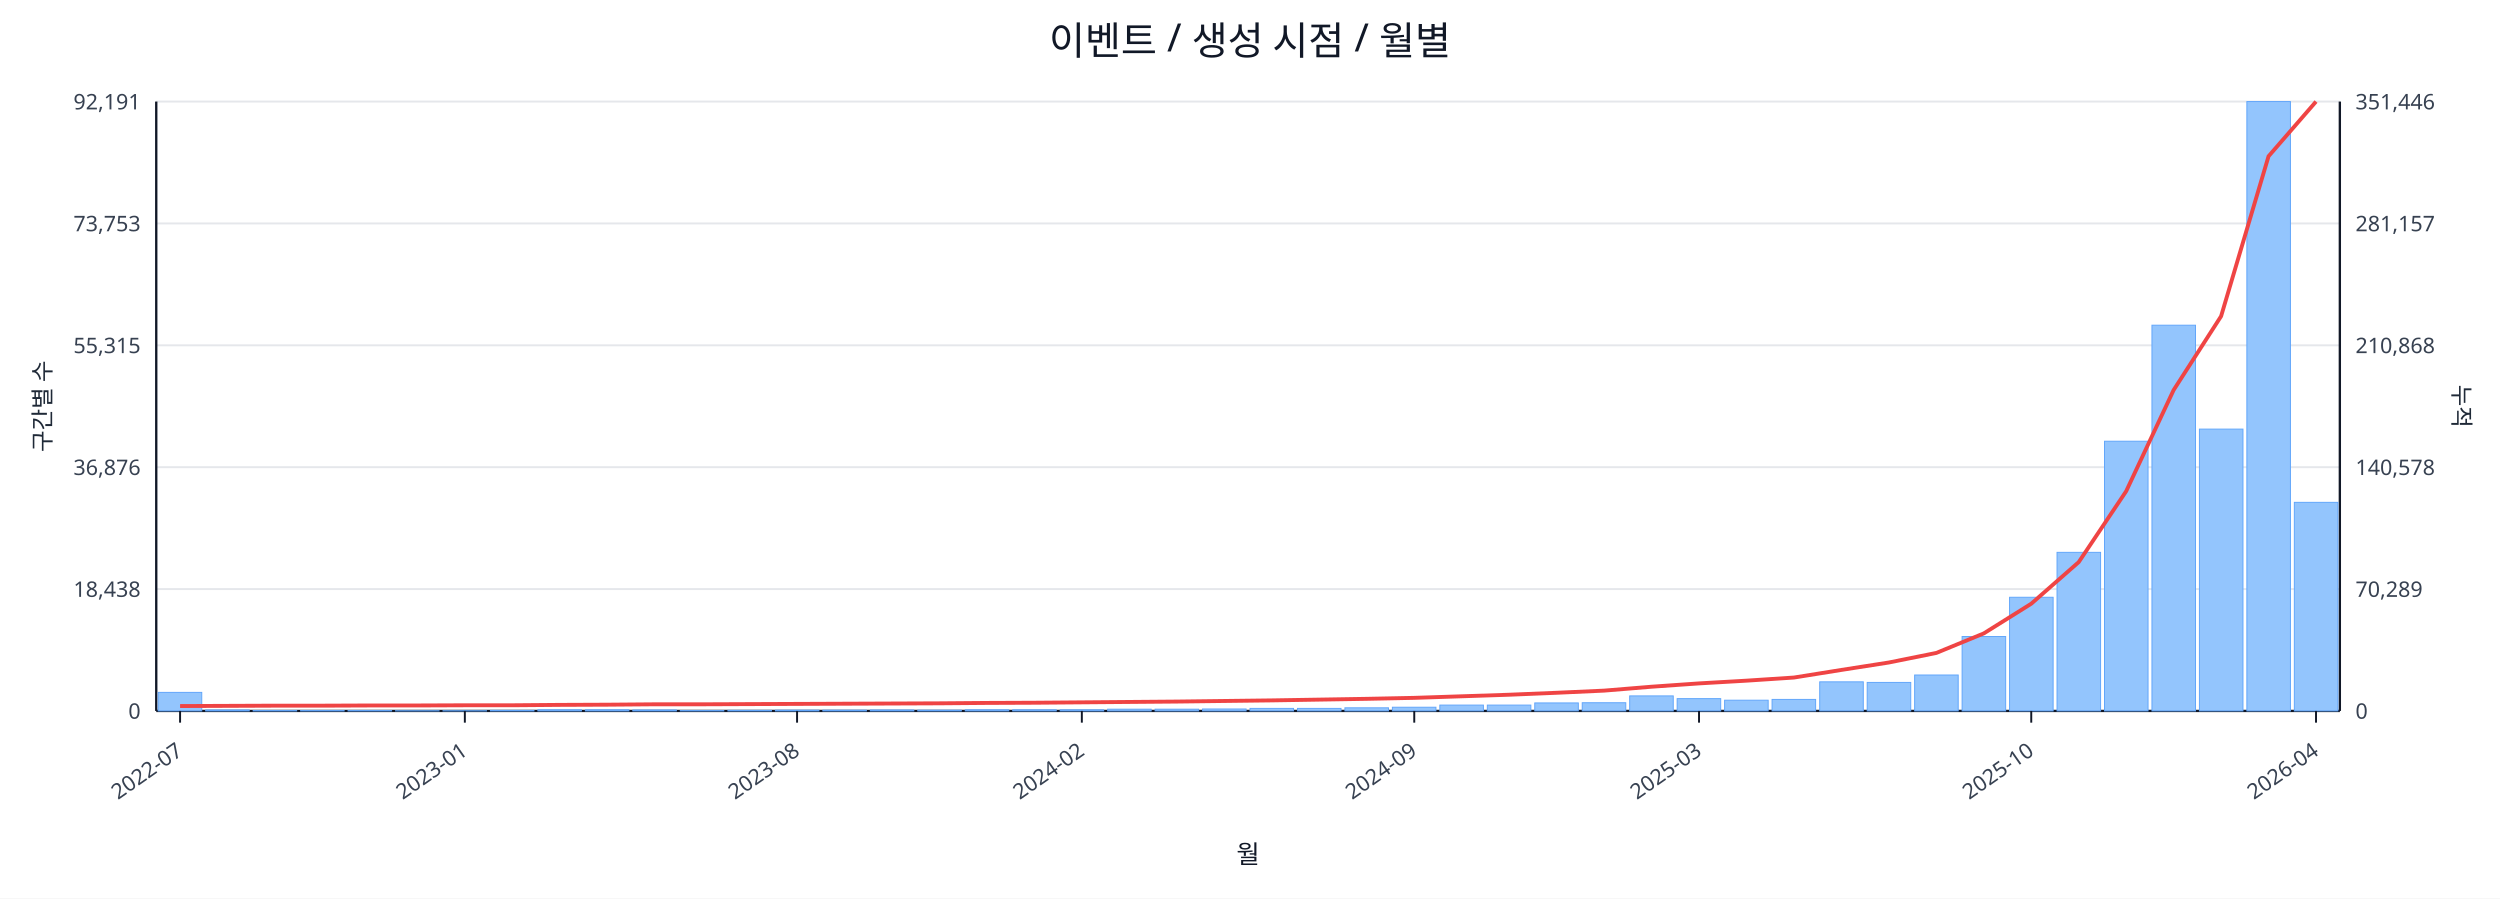
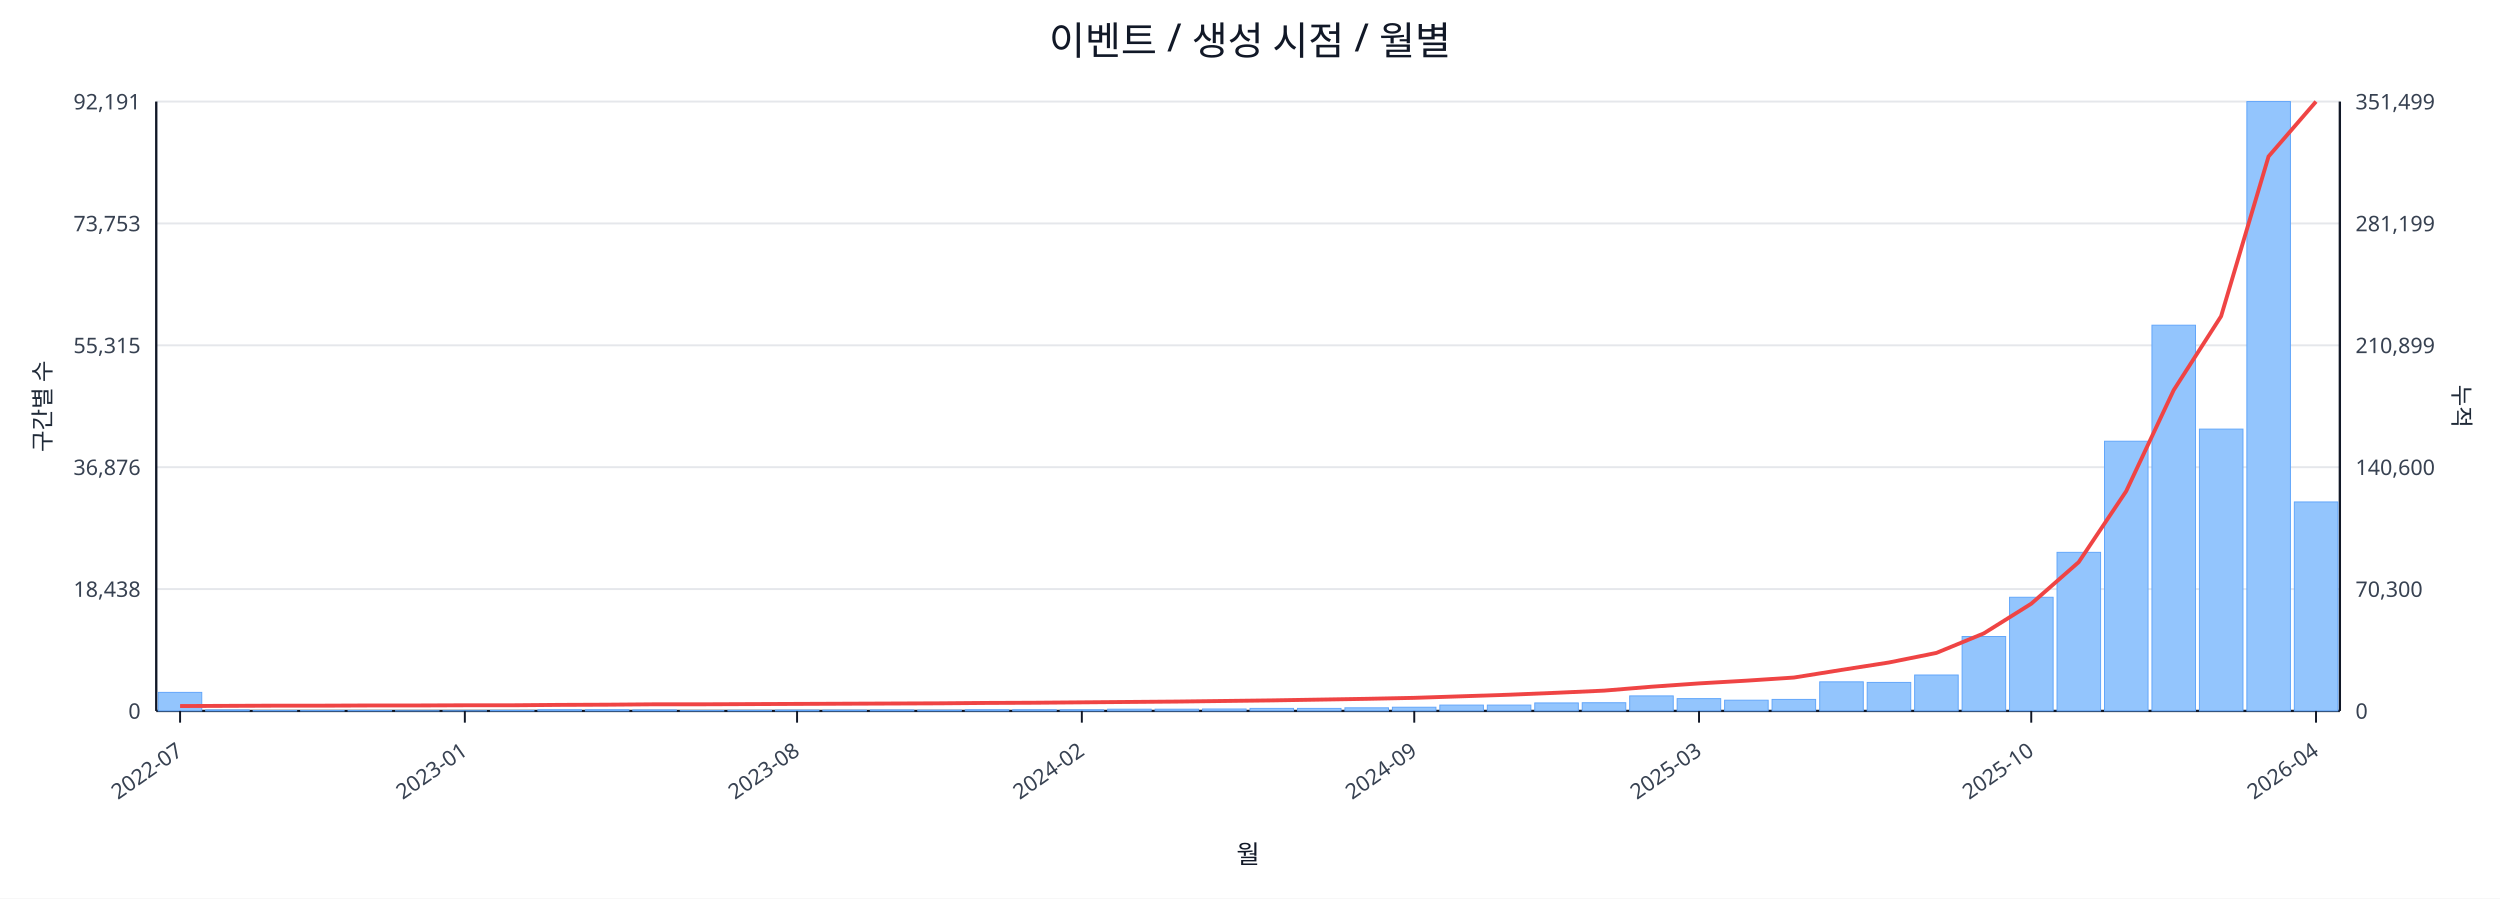
<svg xmlns="http://www.w3.org/2000/svg" width="1280" height="460" viewBox="0 0 1280 460">
  <rect x="0" y="0" width="100%" height="100%" fill="#ffffff" />
  <text x="640.0" y="28" font-size="20" text-anchor="middle" font-family="sans-serif" fill="#111827">이벤트 / 생성 시점 / 월별</text>
  <line x1="80.0" y1="52.0" x2="1198.0" y2="52.0" stroke="#e5e7eb" stroke-width="1" />
  <text x="72.0" y="56.0" font-size="11" text-anchor="end" font-family="sans-serif" fill="#374151">92,191</text>
-   <text x="1206.0" y="56.0" font-size="11" text-anchor="start" font-family="sans-serif" fill="#374151">351,446</text>
+   <text x="1206.0" y="56.0" font-size="11" text-anchor="start" font-family="sans-serif" fill="#374151">351,499</text>
  <line x1="80.0" y1="114.4" x2="1198.0" y2="114.4" stroke="#e5e7eb" stroke-width="1" />
  <text x="72.0" y="118.4" font-size="11" text-anchor="end" font-family="sans-serif" fill="#374151">73,753</text>
-   <text x="1206.0" y="118.4" font-size="11" text-anchor="start" font-family="sans-serif" fill="#374151">281,157</text>
+   <text x="1206.0" y="118.4" font-size="11" text-anchor="start" font-family="sans-serif" fill="#374151">281,199</text>
  <line x1="80.0" y1="176.8" x2="1198.0" y2="176.8" stroke="#e5e7eb" stroke-width="1" />
  <text x="72.0" y="180.8" font-size="11" text-anchor="end" font-family="sans-serif" fill="#374151">55,315</text>
-   <text x="1206.0" y="180.8" font-size="11" text-anchor="start" font-family="sans-serif" fill="#374151">210,868</text>
+   <text x="1206.0" y="180.8" font-size="11" text-anchor="start" font-family="sans-serif" fill="#374151">210,899</text>
  <line x1="80.0" y1="239.2" x2="1198.0" y2="239.2" stroke="#e5e7eb" stroke-width="1" />
  <text x="72.0" y="243.2" font-size="11" text-anchor="end" font-family="sans-serif" fill="#374151">36,876</text>
-   <text x="1206.0" y="243.2" font-size="11" text-anchor="start" font-family="sans-serif" fill="#374151">140,578</text>
+   <text x="1206.0" y="243.2" font-size="11" text-anchor="start" font-family="sans-serif" fill="#374151">140,600</text>
  <line x1="80.0" y1="301.6" x2="1198.0" y2="301.6" stroke="#e5e7eb" stroke-width="1" />
  <text x="72.0" y="305.6" font-size="11" text-anchor="end" font-family="sans-serif" fill="#374151">18,438</text>
-   <text x="1206.0" y="305.6" font-size="11" text-anchor="start" font-family="sans-serif" fill="#374151">70,289</text>
+   <text x="1206.0" y="305.6" font-size="11" text-anchor="start" font-family="sans-serif" fill="#374151">70,300</text>
  <line x1="80.0" y1="364.0" x2="1198.0" y2="364.0" stroke="#e5e7eb" stroke-width="1" />
  <text x="72.0" y="368.0" font-size="11" text-anchor="end" font-family="sans-serif" fill="#374151">0</text>
  <text x="1206.0" y="368.0" font-size="11" text-anchor="start" font-family="sans-serif" fill="#374151">0</text>
  <line x1="80.0" y1="364.0" x2="1198.0" y2="364.0" stroke="#111827" stroke-width="1.2" />
  <line x1="80.0" y1="52.0" x2="80.0" y2="364.0" stroke="#111827" stroke-width="1.2" />
  <line x1="1198.0" y1="52.0" x2="1198.0" y2="364.0" stroke="#111827" stroke-width="1.2" />
  <rect x="81.0" y="354.5" width="22.3" height="9.5" fill="#93c5fd" stroke="#60a5fa" stroke-width="0.5" />
  <rect x="105.3" y="363.5" width="22.3" height="0.5" fill="#93c5fd" stroke="#60a5fa" stroke-width="0.5" />
  <rect x="129.6" y="363.8" width="22.3" height="0.2" fill="#93c5fd" stroke="#60a5fa" stroke-width="0.5" />
  <rect x="153.9" y="363.8" width="22.3" height="0.2" fill="#93c5fd" stroke="#60a5fa" stroke-width="0.5" />
  <rect x="178.2" y="363.8" width="22.3" height="0.2" fill="#93c5fd" stroke="#60a5fa" stroke-width="0.5" />
  <rect x="202.5" y="363.9" width="22.3" height="0.1" fill="#93c5fd" stroke="#60a5fa" stroke-width="0.5" />
  <rect x="226.8" y="363.9" width="22.3" height="0.1" fill="#93c5fd" stroke="#60a5fa" stroke-width="0.5" />
  <rect x="251.1" y="363.7" width="22.3" height="0.3" fill="#93c5fd" stroke="#60a5fa" stroke-width="0.5" />
  <rect x="275.4" y="363.4" width="22.3" height="0.6" fill="#93c5fd" stroke="#60a5fa" stroke-width="0.5" />
  <rect x="299.7" y="363.4" width="22.3" height="0.6" fill="#93c5fd" stroke="#60a5fa" stroke-width="0.5" />
  <rect x="324.0" y="363.5" width="22.3" height="0.5" fill="#93c5fd" stroke="#60a5fa" stroke-width="0.5" />
  <rect x="348.3" y="363.8" width="22.3" height="0.2" fill="#93c5fd" stroke="#60a5fa" stroke-width="0.5" />
  <rect x="372.7" y="363.7" width="22.3" height="0.3" fill="#93c5fd" stroke="#60a5fa" stroke-width="0.5" />
  <rect x="397.0" y="363.6" width="22.3" height="0.4" fill="#93c5fd" stroke="#60a5fa" stroke-width="0.5" />
  <rect x="421.3" y="363.6" width="22.3" height="0.4" fill="#93c5fd" stroke="#60a5fa" stroke-width="0.5" />
  <rect x="445.6" y="363.5" width="22.3" height="0.5" fill="#93c5fd" stroke="#60a5fa" stroke-width="0.5" />
  <rect x="469.9" y="363.6" width="22.3" height="0.4" fill="#93c5fd" stroke="#60a5fa" stroke-width="0.5" />
  <rect x="494.2" y="363.4" width="22.3" height="0.6" fill="#93c5fd" stroke="#60a5fa" stroke-width="0.5" />
  <rect x="518.5" y="363.4" width="22.3" height="0.6" fill="#93c5fd" stroke="#60a5fa" stroke-width="0.5" />
  <rect x="542.8" y="363.4" width="22.3" height="0.6" fill="#93c5fd" stroke="#60a5fa" stroke-width="0.5" />
  <rect x="567.1" y="363.1" width="22.3" height="0.9" fill="#93c5fd" stroke="#60a5fa" stroke-width="0.5" />
  <rect x="591.4" y="363.1" width="22.3" height="0.9" fill="#93c5fd" stroke="#60a5fa" stroke-width="0.5" />
  <rect x="615.7" y="363.0" width="22.3" height="1.0" fill="#93c5fd" stroke="#60a5fa" stroke-width="0.5" />
  <rect x="640.0" y="362.7" width="22.3" height="1.3" fill="#93c5fd" stroke="#60a5fa" stroke-width="0.5" />
  <rect x="664.3" y="362.7" width="22.3" height="1.3" fill="#93c5fd" stroke="#60a5fa" stroke-width="0.5" />
  <rect x="688.6" y="362.4" width="22.3" height="1.6" fill="#93c5fd" stroke="#60a5fa" stroke-width="0.5" />
  <rect x="712.9" y="362.1" width="22.3" height="1.9" fill="#93c5fd" stroke="#60a5fa" stroke-width="0.5" />
  <rect x="737.2" y="361.0" width="22.3" height="3.0" fill="#93c5fd" stroke="#60a5fa" stroke-width="0.5" />
  <rect x="761.5" y="361.0" width="22.3" height="3.0" fill="#93c5fd" stroke="#60a5fa" stroke-width="0.5" />
  <rect x="785.8" y="359.9" width="22.3" height="4.1" fill="#93c5fd" stroke="#60a5fa" stroke-width="0.5" />
  <rect x="810.1" y="359.8" width="22.3" height="4.2" fill="#93c5fd" stroke="#60a5fa" stroke-width="0.5" />
  <rect x="834.4" y="356.3" width="22.3" height="7.7" fill="#93c5fd" stroke="#60a5fa" stroke-width="0.5" />
  <rect x="858.7" y="357.7" width="22.3" height="6.3" fill="#93c5fd" stroke="#60a5fa" stroke-width="0.5" />
  <rect x="883.0" y="358.5" width="22.3" height="5.5" fill="#93c5fd" stroke="#60a5fa" stroke-width="0.5" />
  <rect x="907.3" y="358.1" width="22.3" height="5.9" fill="#93c5fd" stroke="#60a5fa" stroke-width="0.5" />
  <rect x="931.7" y="349.1" width="22.3" height="14.9" fill="#93c5fd" stroke="#60a5fa" stroke-width="0.5" />
  <rect x="956.0" y="349.4" width="22.3" height="14.6" fill="#93c5fd" stroke="#60a5fa" stroke-width="0.5" />
  <rect x="980.3" y="345.6" width="22.3" height="18.4" fill="#93c5fd" stroke="#60a5fa" stroke-width="0.5" />
  <rect x="1004.6" y="325.9" width="22.3" height="38.1" fill="#93c5fd" stroke="#60a5fa" stroke-width="0.5" />
  <rect x="1028.9" y="305.8" width="22.3" height="58.2" fill="#93c5fd" stroke="#60a5fa" stroke-width="0.5" />
  <rect x="1053.2" y="282.8" width="22.3" height="81.2" fill="#93c5fd" stroke="#60a5fa" stroke-width="0.5" />
  <rect x="1077.5" y="225.9" width="22.3" height="138.1" fill="#93c5fd" stroke="#60a5fa" stroke-width="0.5" />
  <rect x="1101.8" y="166.5" width="22.3" height="197.5" fill="#93c5fd" stroke="#60a5fa" stroke-width="0.5" />
  <rect x="1126.1" y="219.7" width="22.3" height="144.3" fill="#93c5fd" stroke="#60a5fa" stroke-width="0.5" />
  <rect x="1150.4" y="52.0" width="22.3" height="312.0" fill="#93c5fd" stroke="#60a5fa" stroke-width="0.5" />
-   <rect x="1174.7" y="257.2" width="22.3" height="106.8" fill="#93c5fd" stroke="#60a5fa" stroke-width="0.5" />
-   <polyline fill="none" stroke="#ef4444" stroke-width="2" points="92.2,361.5 116.5,361.4 140.8,361.3 165.1,361.3 189.4,361.2 213.7,361.2 238.0,361.1 262.3,361.1 286.6,360.9 310.9,360.8 335.2,360.6 359.5,360.6 383.8,360.5 408.1,360.4 432.4,360.3 456.7,360.2 481.0,360.1 505.3,359.9 529.6,359.8 553.9,359.6 578.2,359.4 602.5,359.2 626.8,358.9 651.2,358.6 675.5,358.2 699.8,357.8 724.1,357.3 748.4,356.5 772.7,355.7 797.0,354.7 821.3,353.6 845.6,351.6 869.9,349.9 894.2,348.5 918.5,346.9 942.8,343.0 967.1,339.2 991.4,334.3 1015.7,324.3 1040.0,309.1 1064.3,287.8 1088.6,251.5 1112.9,199.7 1137.2,161.9 1161.5,80.0 1185.8,52.0" />
+   <rect x="1174.7" y="257.0" width="22.3" height="107.0" fill="#93c5fd" stroke="#60a5fa" stroke-width="0.5" />
+   <polyline fill="none" stroke="#ef4444" stroke-width="2" points="92.2,361.5 116.5,361.4 140.8,361.3 165.1,361.3 189.4,361.2 213.7,361.2 238.0,361.1 262.3,361.1 286.6,360.9 310.9,360.8 335.2,360.6 359.5,360.6 383.8,360.5 408.1,360.4 432.4,360.3 456.7,360.2 481.0,360.1 505.3,359.9 529.6,359.8 553.9,359.6 578.2,359.4 602.5,359.2 626.8,358.9 651.2,358.6 675.5,358.2 699.8,357.8 724.1,357.3 748.4,356.5 772.7,355.7 797.0,354.7 821.3,353.6 845.6,351.6 869.9,349.9 894.2,348.5 918.5,346.9 942.8,343.0 967.1,339.2 991.4,334.3 1015.7,324.3 1040.0,309.1 1064.3,287.8 1088.6,251.5 1112.9,199.8 1137.2,161.9 1161.5,80.1 1185.8,52.0" />
  <line x1="92.2" y1="364.0" x2="92.2" y2="370.0" stroke="#111827" stroke-width="1" />
  <text x="94.2" y="386.0" font-size="11" text-anchor="end" transform="rotate(-35 94.2 386.0)" font-family="sans-serif" fill="#374151">2022-07</text>
  <line x1="238.0" y1="364.0" x2="238.0" y2="370.0" stroke="#111827" stroke-width="1" />
  <text x="240.0" y="386.0" font-size="11" text-anchor="end" transform="rotate(-35 240.0 386.0)" font-family="sans-serif" fill="#374151">2023-01</text>
  <line x1="408.1" y1="364.0" x2="408.1" y2="370.0" stroke="#111827" stroke-width="1" />
  <text x="410.1" y="386.0" font-size="11" text-anchor="end" transform="rotate(-35 410.1 386.0)" font-family="sans-serif" fill="#374151">2023-08</text>
  <line x1="553.9" y1="364.0" x2="553.9" y2="370.0" stroke="#111827" stroke-width="1" />
  <text x="555.9" y="386.0" font-size="11" text-anchor="end" transform="rotate(-35 555.9 386.0)" font-family="sans-serif" fill="#374151">2024-02</text>
  <line x1="724.1" y1="364.0" x2="724.1" y2="370.0" stroke="#111827" stroke-width="1" />
  <text x="726.1" y="386.0" font-size="11" text-anchor="end" transform="rotate(-35 726.1 386.0)" font-family="sans-serif" fill="#374151">2024-09</text>
  <line x1="869.9" y1="364.0" x2="869.9" y2="370.0" stroke="#111827" stroke-width="1" />
  <text x="871.9" y="386.0" font-size="11" text-anchor="end" transform="rotate(-35 871.9 386.0)" font-family="sans-serif" fill="#374151">2025-03</text>
  <line x1="1040.0" y1="364.0" x2="1040.0" y2="370.0" stroke="#111827" stroke-width="1" />
  <text x="1042.0" y="386.0" font-size="11" text-anchor="end" transform="rotate(-35 1042.0 386.0)" font-family="sans-serif" fill="#374151">2025-10</text>
  <line x1="1185.8" y1="364.0" x2="1185.8" y2="370.0" stroke="#111827" stroke-width="1" />
  <text x="1187.8" y="386.0" font-size="11" text-anchor="end" transform="rotate(-35 1187.8 386.0)" font-family="sans-serif" fill="#374151">2026-04</text>
  <text x="26" y="208.0" font-size="12" transform="rotate(-90 26 208.0)" text-anchor="middle" font-family="sans-serif" fill="#1f2937">구간별 수</text>
  <text x="1256.0" y="208.0" font-size="12" transform="rotate(90 1256.0 208.0)" text-anchor="middle" font-family="sans-serif" fill="#1f2937">누적</text>
  <text x="639.0" y="442.0" font-size="13" text-anchor="middle" font-family="sans-serif" fill="#111827">월</text>
</svg>
